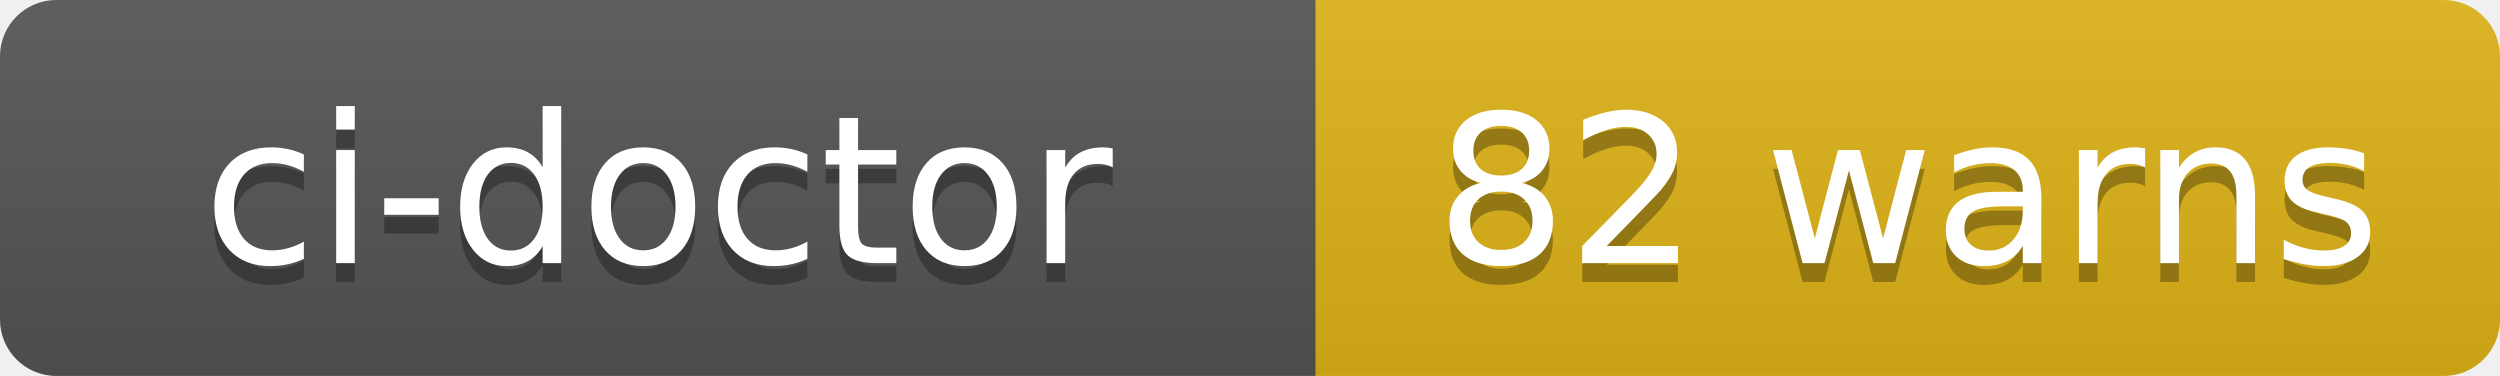
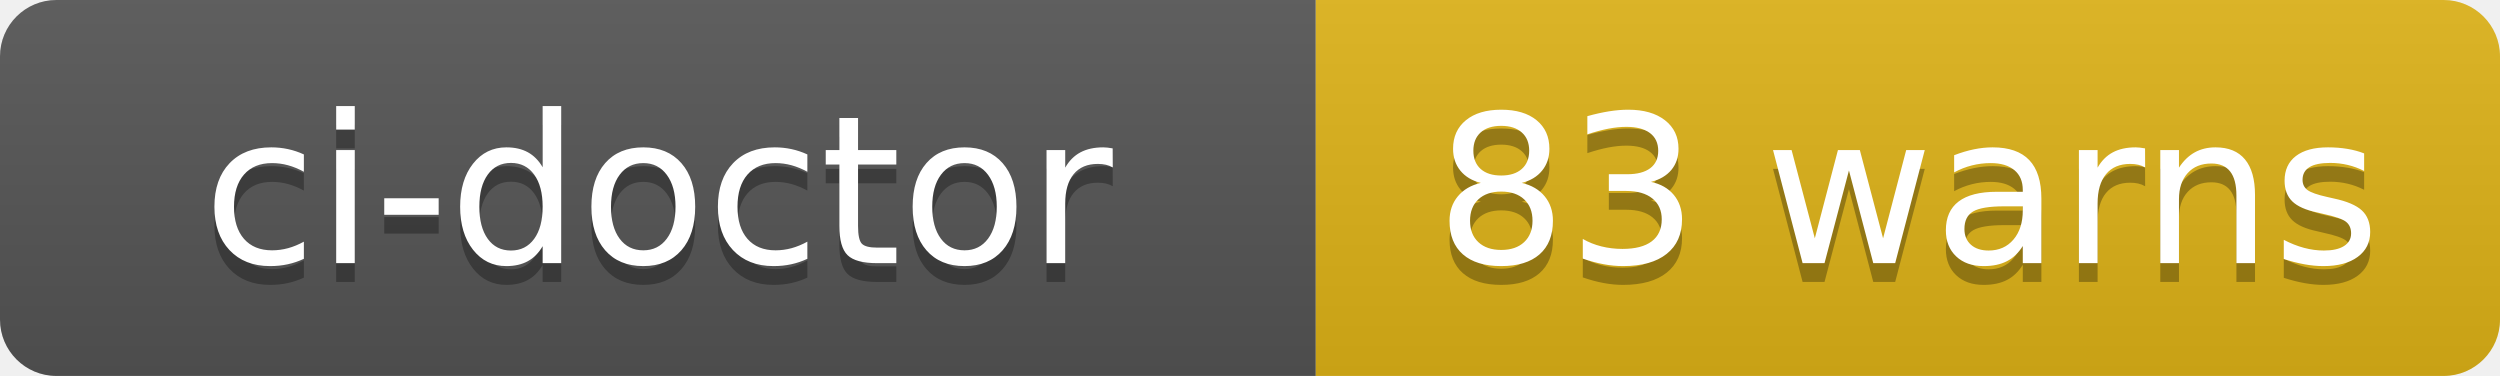
- <svg xmlns="http://www.w3.org/2000/svg" width="133" height="20" role="img" aria-label="ci-doctor: 82 warns">
+ <svg xmlns="http://www.w3.org/2000/svg" width="133" height="20" role="img" aria-label="ci-doctor: 83 warns">
  <linearGradient id="s" x2="0" y2="100%">
    <stop offset="0" stop-color="#bbb" stop-opacity=".1" />
    <stop offset="1" stop-opacity=".1" />
  </linearGradient>
  <clipPath id="r">
    <rect width="133" height="20" rx="3" fill="#fff" />
  </clipPath>
  <g clip-path="url(#r)">
    <rect width="70" height="20" fill="#555" />
    <rect x="70" width="63" height="20" fill="#dfb317" />
    <rect width="133" height="20" fill="url(#s)" />
  </g>
  <g fill="#fff" text-anchor="middle" font-family="Verdana,Geneva,DejaVu Sans,sans-serif" text-rendering="geometricPrecision" font-size="110">
    <text aria-hidden="true" x="350" y="150" fill="#010101" fill-opacity=".3" transform="scale(.1)" textLength="580">ci-doctor</text>
    <text x="350" y="140" transform="scale(.1)" fill="#fff" textLength="580">ci-doctor</text>
-     <text aria-hidden="true" x="1015" y="150" fill="#010101" fill-opacity=".3" transform="scale(.1)" textLength="510">82 warns</text>
-     <text x="1015" y="140" transform="scale(.1)" fill="#fff" textLength="510">82 warns</text>
+     <text aria-hidden="true" x="1015" y="150" fill="#010101" fill-opacity=".3" transform="scale(.1)" textLength="510">83 warns</text>
+     <text x="1015" y="140" transform="scale(.1)" fill="#fff" textLength="510">83 warns</text>
  </g>
</svg>
